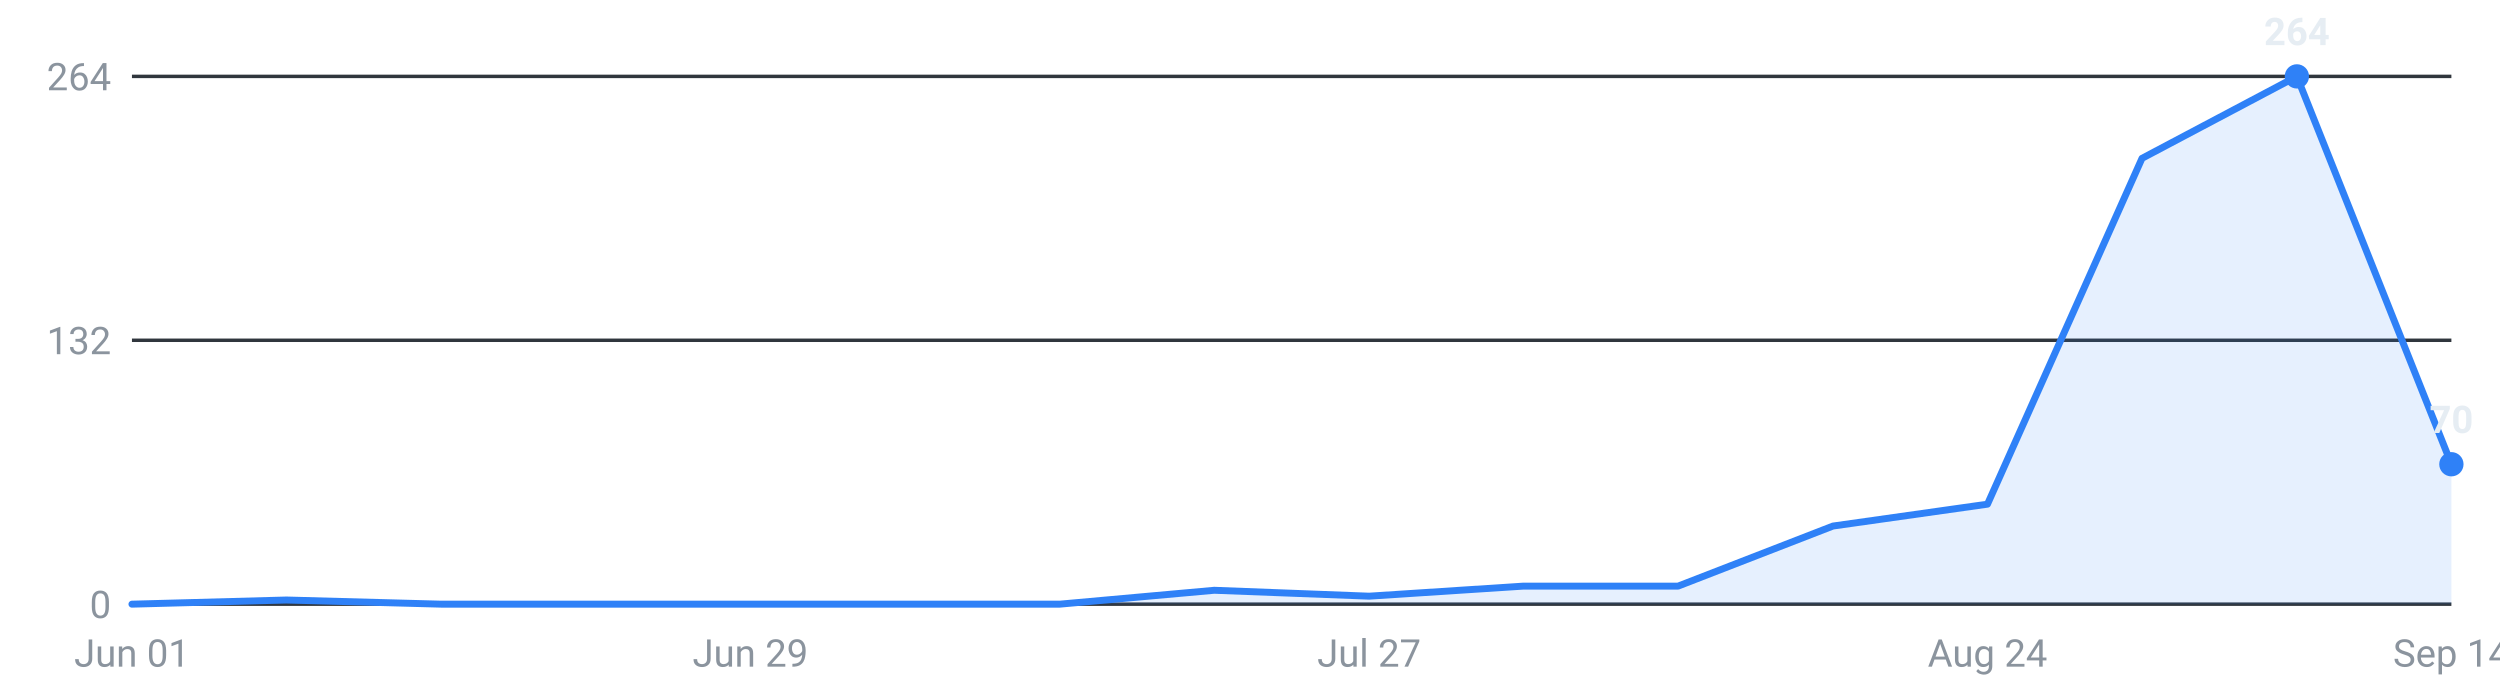
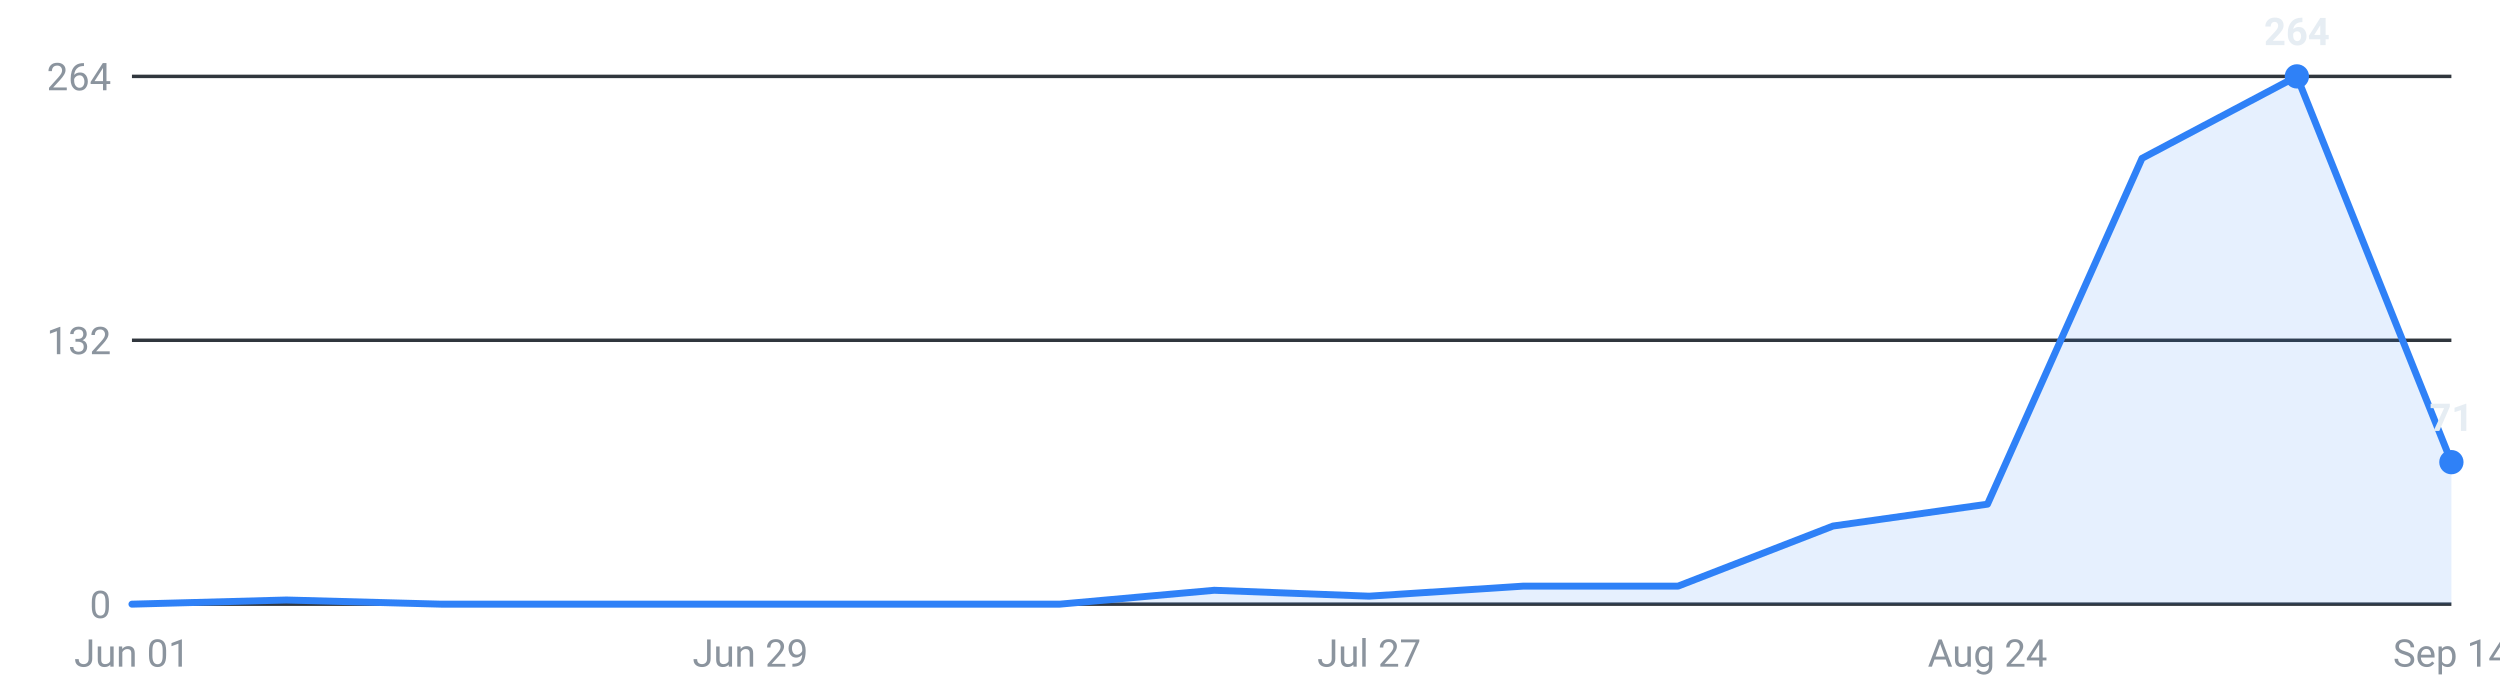
<svg xmlns="http://www.w3.org/2000/svg" viewBox="0 0 720 200" width="720" height="200" role="img" aria-label="Internships posted per week, last 16 weeks">
  <g font-family="-apple-system,Segoe UI,Roboto,sans-serif" font-size="11">
    <line x1="38" y1="174.0" x2="706" y2="174.0" stroke="#30363d" stroke-width="1" />
    <text x="32" y="178.0" text-anchor="end" fill="#8b949e">0</text>
    <line x1="38" y1="98.0" x2="706" y2="98.0" stroke="#30363d" stroke-width="1" />
    <text x="32" y="102.0" text-anchor="end" fill="#8b949e">132</text>
    <line x1="38" y1="22.0" x2="706" y2="22.0" stroke="#30363d" stroke-width="1" />
    <text x="32" y="26.0" text-anchor="end" fill="#8b949e">264</text>
-     <path d="M38.0,174 L38.0,174.0 L82.5,172.8 L127.1,174.0 L171.6,174.0 L216.1,174.0 L260.7,174.0 L305.2,174.0 L349.7,170.0 L394.3,171.7 L438.8,168.8 L483.3,168.8 L527.9,151.5 L572.4,145.2 L616.9,45.6 L661.5,22.0 L706.0,133.7 L706.0,174 Z" fill="#2f81f7" fill-opacity="0.12" />
-     <polyline points="38.0,174.0 82.5,172.8 127.1,174.0 171.6,174.0 216.1,174.0 260.7,174.0 305.2,174.0 349.7,170.0 394.3,171.7 438.8,168.8 483.3,168.8 527.9,151.5 572.4,145.2 616.9,45.6 661.5,22.0 706.0,133.7" fill="none" stroke="#2f81f7" stroke-width="2" stroke-linejoin="round" stroke-linecap="round" />
+     <path d="M38.0,174 L38.0,174.0 L82.5,172.8 L127.1,174.0 L171.6,174.0 L216.1,174.0 L260.7,174.0 L305.2,174.0 L349.7,170.0 L394.3,171.7 L438.8,168.8 L483.3,168.8 L527.9,151.5 L572.4,145.2 L616.9,45.6 L661.5,22.0 L706.0,133.1 L706.0,174 Z" fill="#2f81f7" fill-opacity="0.12" />
+     <polyline points="38.0,174.0 82.5,172.8 127.1,174.0 171.6,174.0 216.1,174.0 260.7,174.0 305.2,174.0 349.7,170.0 394.3,171.7 438.8,168.8 483.3,168.8 527.9,151.5 572.4,145.2 616.9,45.6 661.5,22.0 706.0,133.1" fill="none" stroke="#2f81f7" stroke-width="2" stroke-linejoin="round" stroke-linecap="round" />
    <circle cx="661.5" cy="22.0" r="3.5" fill="#2f81f7" />
    <text x="661.5" y="13.0" text-anchor="middle" fill="#e6edf3" font-weight="600">264</text>
-     <circle cx="706.0" cy="133.7" r="3.5" fill="#2f81f7" />
-     <text x="706.0" y="124.7" text-anchor="middle" fill="#e6edf3" font-weight="600">70</text>
+     <circle cx="706.0" cy="133.1" r="3.5" fill="#2f81f7" />
+     <text x="706.0" y="124.1" text-anchor="middle" fill="#e6edf3" font-weight="600">71</text>
    <text x="38.0" y="192" text-anchor="middle" fill="#8b949e">Jun 01</text>
    <text x="216.1" y="192" text-anchor="middle" fill="#8b949e">Jun 29</text>
    <text x="394.3" y="192" text-anchor="middle" fill="#8b949e">Jul 27</text>
    <text x="572.4" y="192" text-anchor="middle" fill="#8b949e">Aug 24</text>
    <text x="706.0" y="192" text-anchor="middle" fill="#8b949e">Sep 14</text>
  </g>
</svg>
